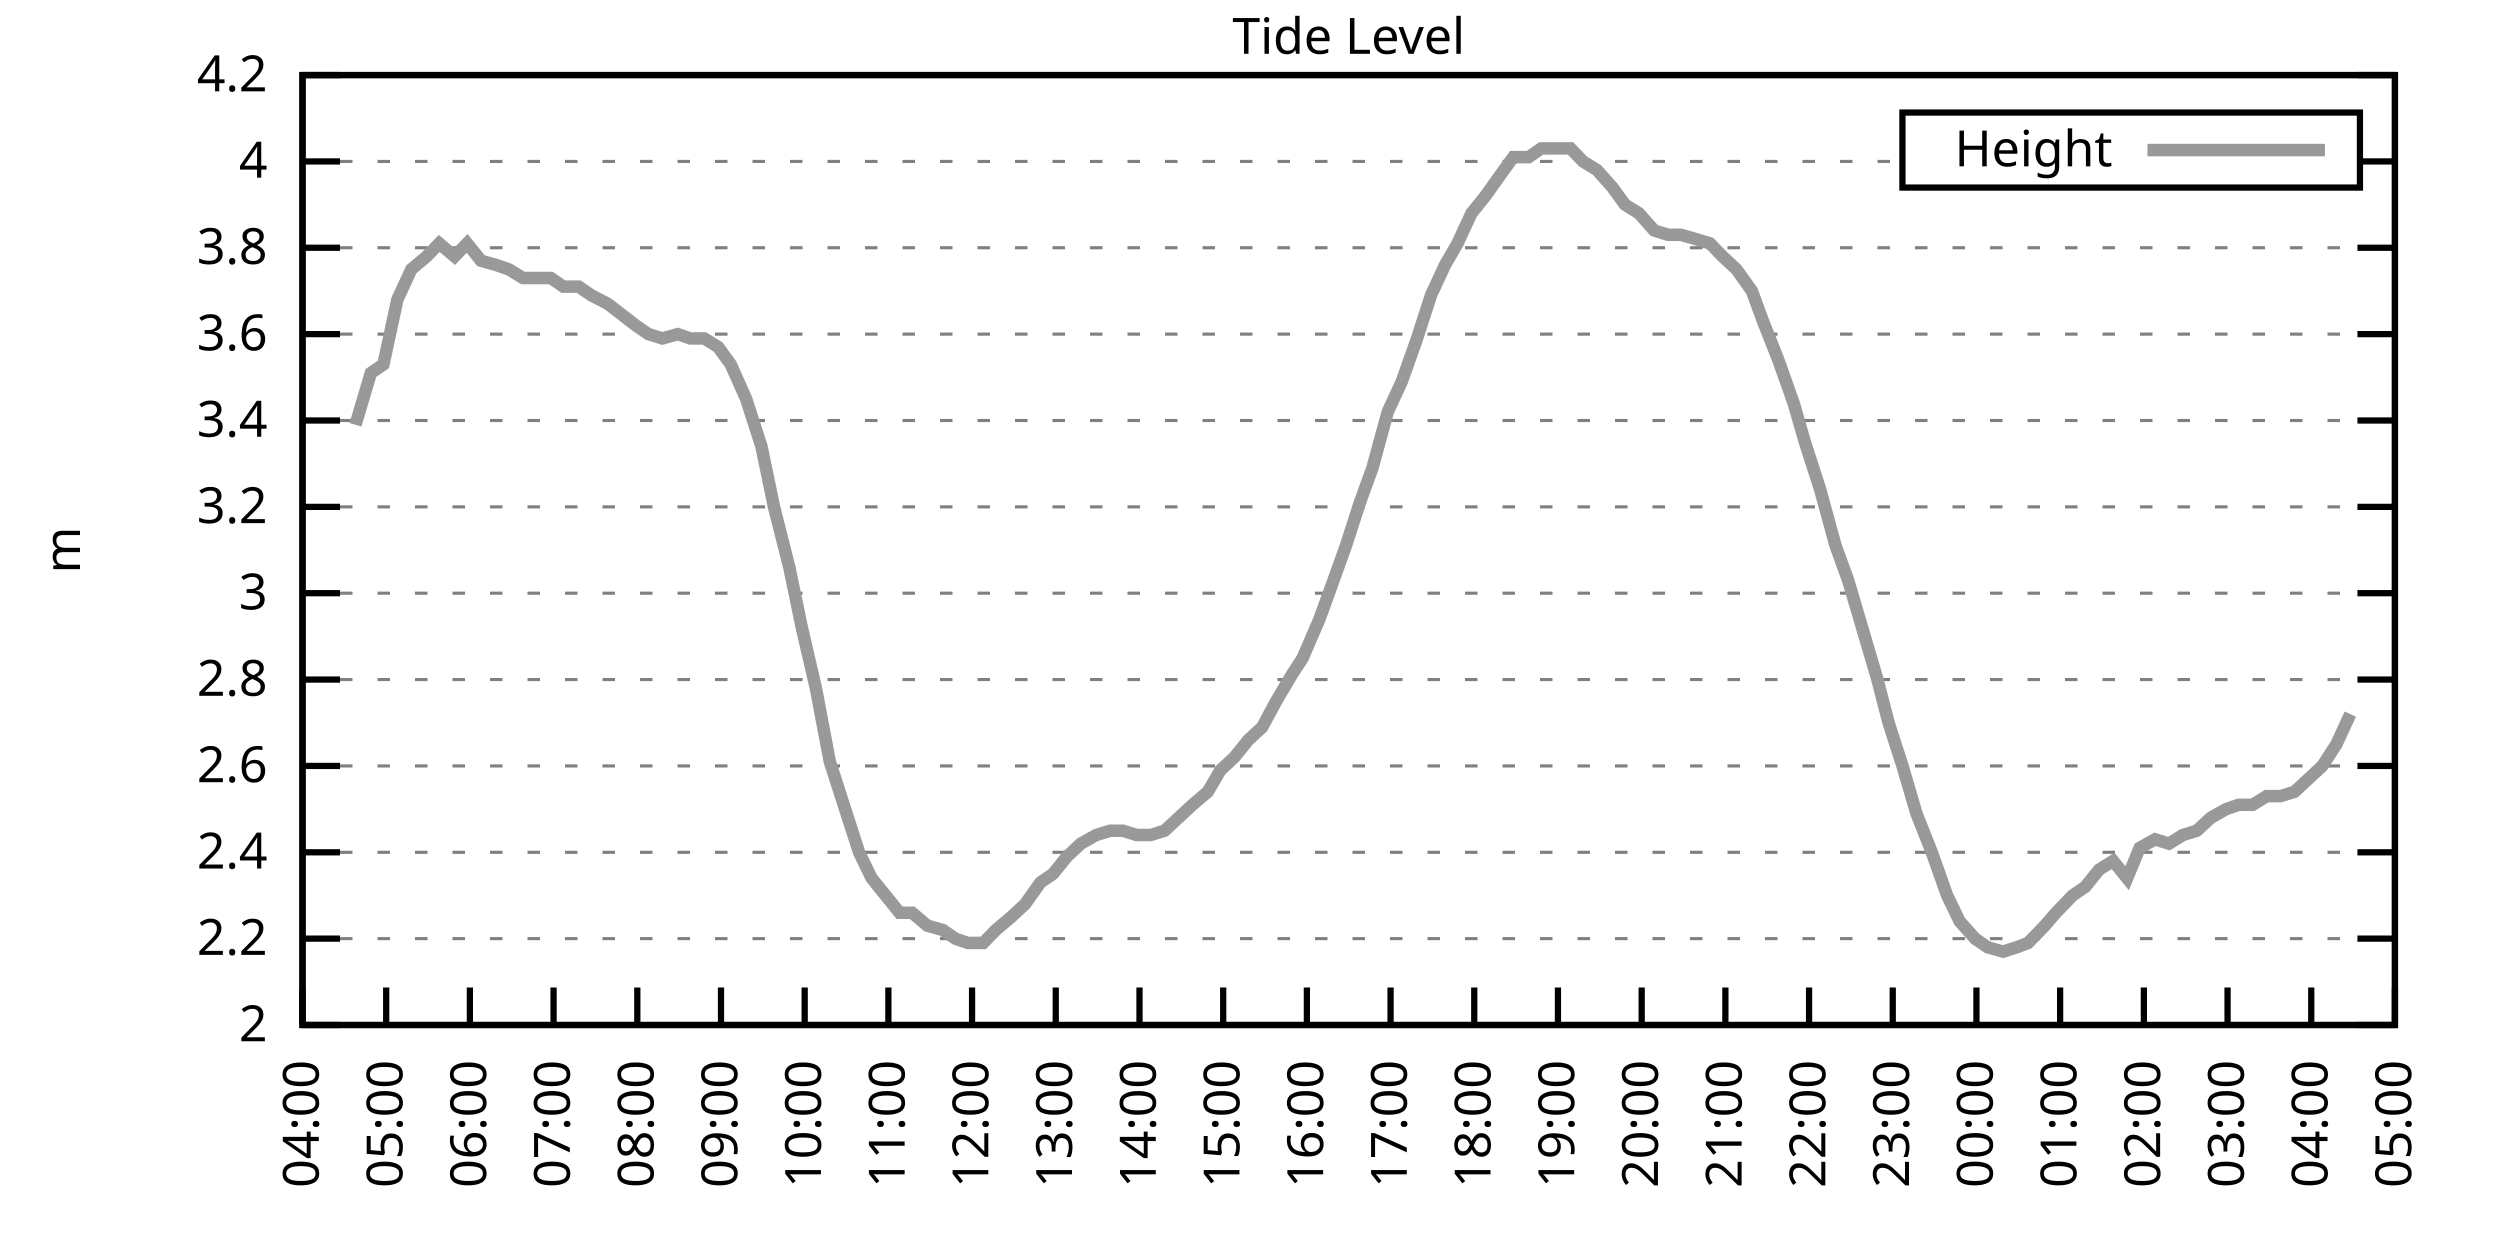
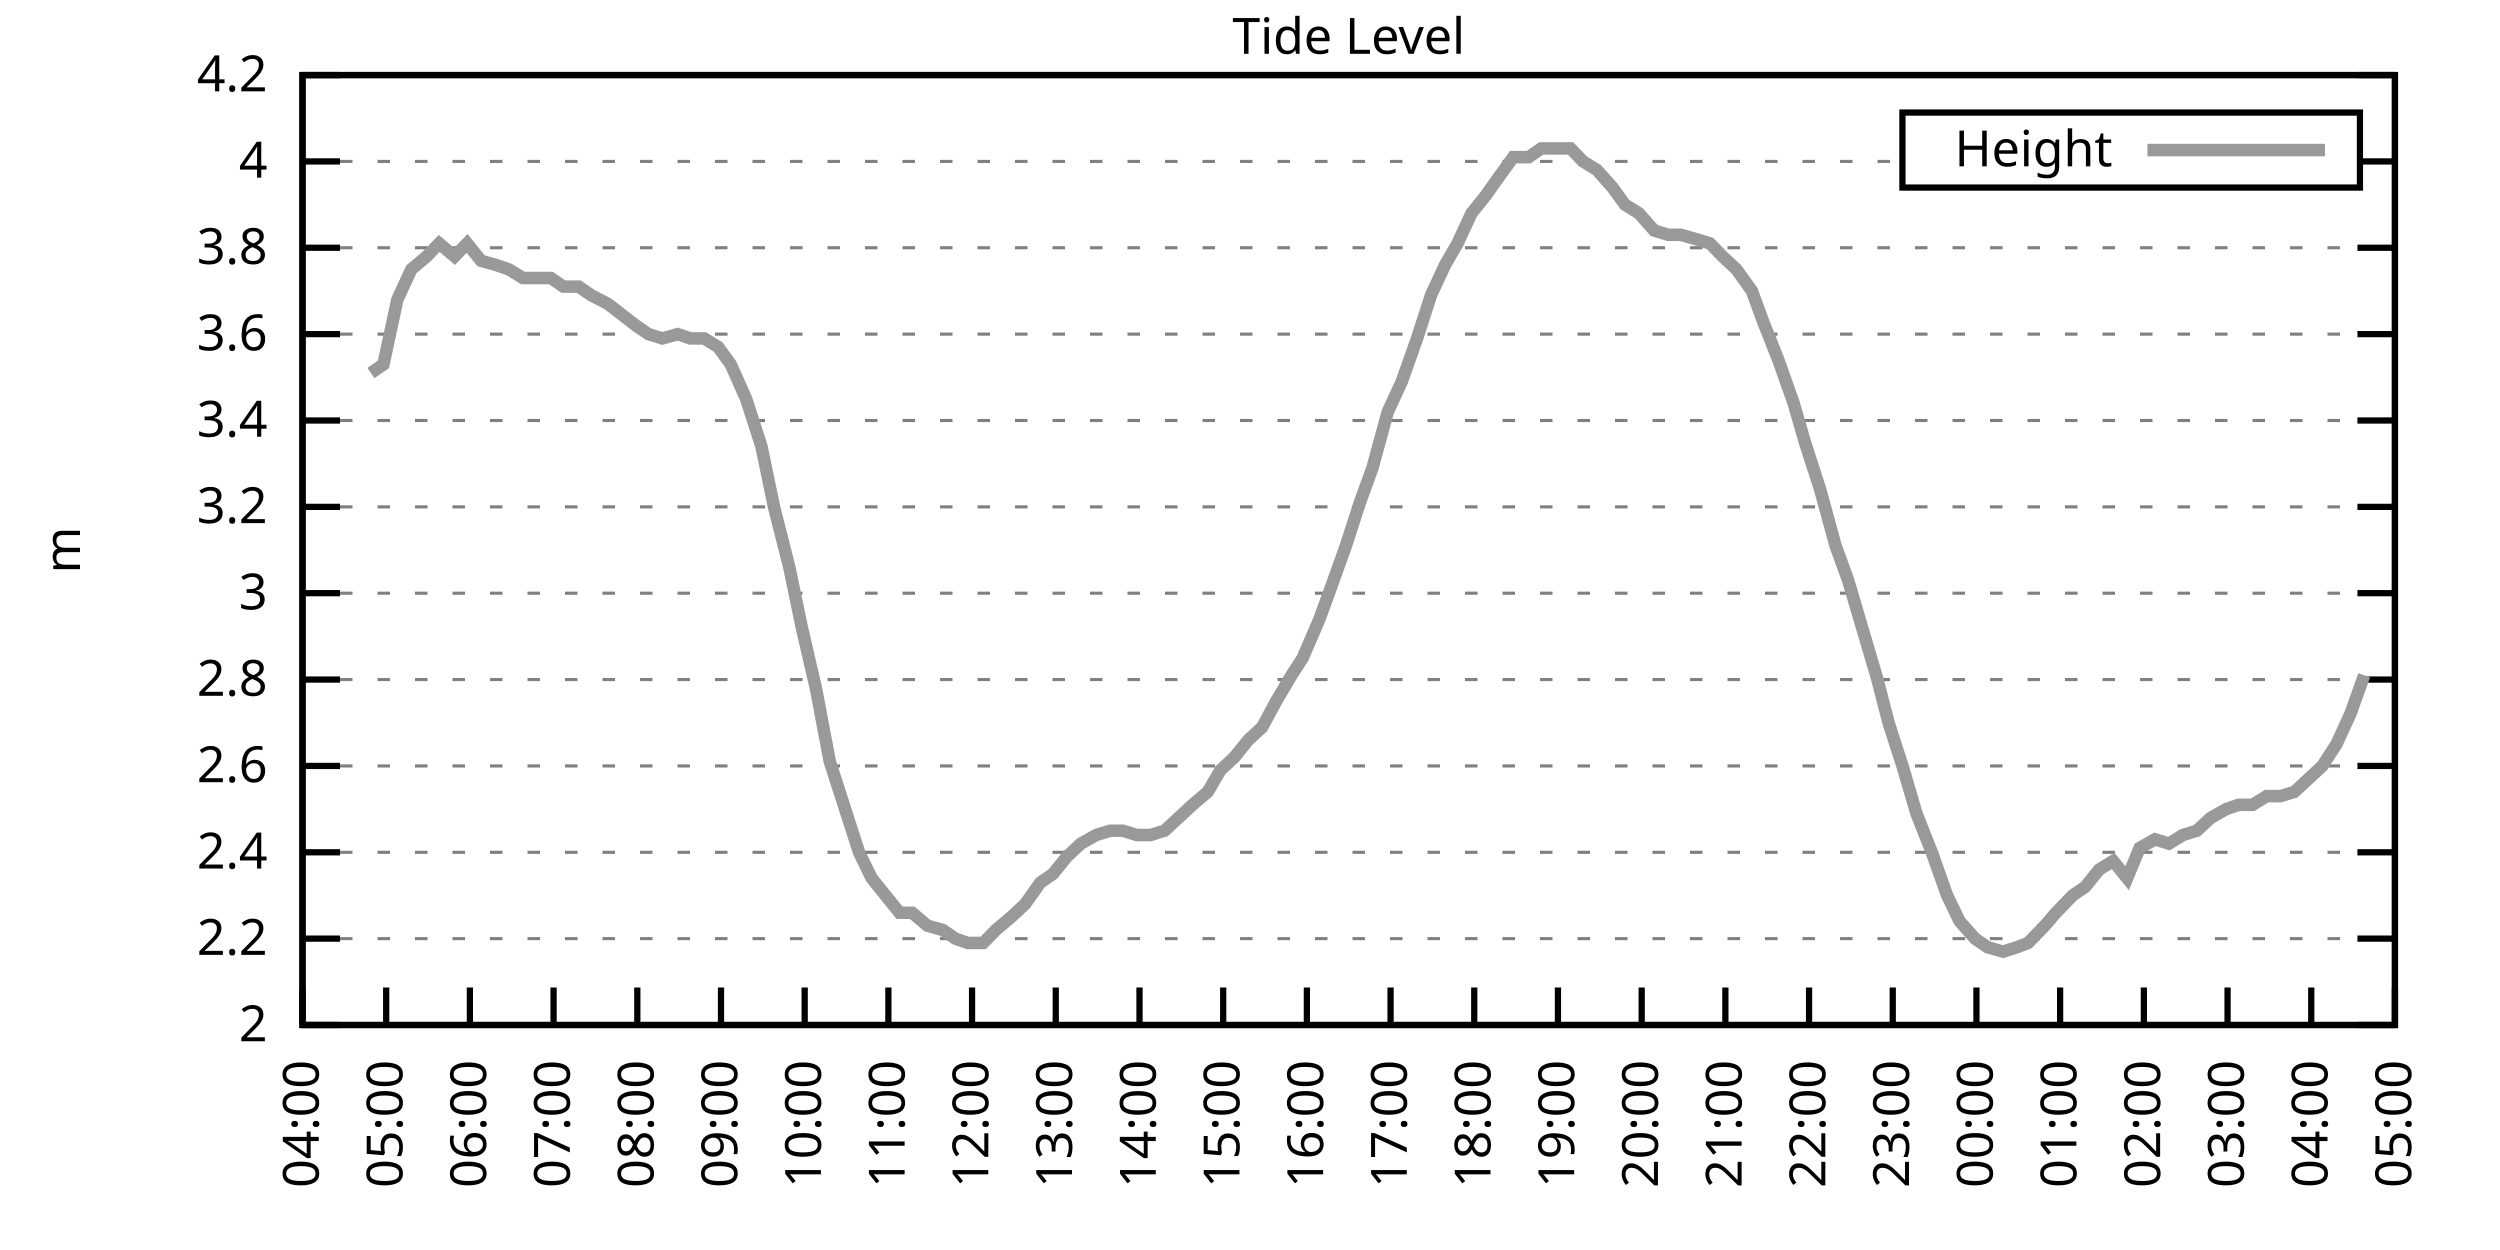
<svg xmlns="http://www.w3.org/2000/svg" xmlns:xlink="http://www.w3.org/1999/xlink" width="400" height="200" viewBox="0 0 400 200">
  <g id="gnuplot_canvas">
    <rect x="0" y="0" width="400" height="200" fill="none" />
    <defs>
      <circle id="gpDot" r="0.5" stroke-width="0.5" stroke="currentColor" />
      <path id="gpPt0" stroke-width="0.333" stroke="currentColor" d="M-1,0 h2 M0,-1 v2" />
      <path id="gpPt1" stroke-width="0.333" stroke="currentColor" d="M-1,-1 L1,1 M1,-1 L-1,1" />
      <path id="gpPt2" stroke-width="0.333" stroke="currentColor" d="M-1,0 L1,0 M0,-1 L0,1 M-1,-1 L1,1 M-1,1 L1,-1" />
      <rect id="gpPt3" stroke-width="0.333" stroke="currentColor" x="-1" y="-1" width="2" height="2" />
      <rect id="gpPt4" stroke-width="0.333" stroke="currentColor" fill="currentColor" x="-1" y="-1" width="2" height="2" />
      <circle id="gpPt5" stroke-width="0.333" stroke="currentColor" cx="0" cy="0" r="1" />
      <use xlink:href="#gpPt5" id="gpPt6" fill="currentColor" stroke="none" />
      <path id="gpPt7" stroke-width="0.333" stroke="currentColor" d="M0,-1.33 L-1.33,0.67 L1.33,0.67 z" />
      <use xlink:href="#gpPt7" id="gpPt8" fill="currentColor" stroke="none" />
      <use xlink:href="#gpPt7" id="gpPt9" stroke="currentColor" transform="rotate(180)" />
      <use xlink:href="#gpPt9" id="gpPt10" fill="currentColor" stroke="none" />
      <use xlink:href="#gpPt3" id="gpPt11" stroke="currentColor" transform="rotate(45)" />
      <use xlink:href="#gpPt11" id="gpPt12" fill="currentColor" stroke="none" />
      <path id="gpPt13" stroke-width="0.333" stroke="currentColor" d="M0,1.330 L1.265,0.411 L0.782,-1.067 L-0.782,-1.076 L-1.265,0.411 z" />
      <use xlink:href="#gpPt13" id="gpPt14" fill="currentColor" stroke="none" />
      <filter id="textbox" filterUnits="objectBoundingBox" x="0" y="0" height="1" width="1">
        <feFlood flood-color="white" flood-opacity="1" result="bgnd" />
        <feComposite in="SourceGraphic" in2="bgnd" operator="atop" />
      </filter>
      <filter id="greybox" filterUnits="objectBoundingBox" x="0" y="0" height="1" width="1">
        <feFlood flood-color="lightgrey" flood-opacity="1" result="grey" />
        <feComposite in="SourceGraphic" in2="grey" operator="atop" />
      </filter>
    </defs>
    <g fill="none" color="white" stroke="currentColor" stroke-width="1.00" stroke-linecap="butt" stroke-linejoin="miter">
</g>
    <g fill="none" color="black" stroke="currentColor" stroke-width="1.00" stroke-linecap="butt" stroke-linejoin="miter">
      <g stroke="none" shape-rendering="crispEdges">
        <polygon fill="rgb(255, 255, 255)" points="48.40,164.00 383.18,164.00 383.18,12.02 48.40,12.02 " />
      </g>
    </g>
    <g fill="none" color="black" stroke="currentColor" stroke-width="1.00" stroke-linecap="butt" stroke-linejoin="miter">
</g>
    <g fill="none" color="black" stroke="black" stroke-width="0.50" stroke-linecap="butt" stroke-linejoin="miter">
</g>
    <g fill="none" color="gray" stroke="currentColor" stroke-width="0.50" stroke-linecap="butt" stroke-linejoin="miter">
      <path stroke="gray" stroke-dasharray="2,4" class="gridline" d="M48.40,164.00 L383.19,164.00  " />
    </g>
    <g fill="none" color="gray" stroke="gray" stroke-width="1.00" stroke-linecap="butt" stroke-linejoin="miter">
</g>
    <g fill="none" color="black" stroke="currentColor" stroke-width="1.00" stroke-linecap="butt" stroke-linejoin="miter">
      <path stroke="black" d="M48.40,164.00 L54.40,164.00 M383.19,164.00 L377.19,164.00  " />
      <g transform="translate(42.80,166.60)" stroke="none" fill="black" font-family="Sans" font-size="8.00" text-anchor="end">
        <text>
          <tspan font-family="Sans"> 2</tspan>
        </text>
      </g>
    </g>
    <g fill="none" color="black" stroke="currentColor" stroke-width="1.00" stroke-linecap="butt" stroke-linejoin="miter">
</g>
    <g fill="none" color="black" stroke="black" stroke-width="0.50" stroke-linecap="butt" stroke-linejoin="miter">
</g>
    <g fill="none" color="gray" stroke="currentColor" stroke-width="0.50" stroke-linecap="butt" stroke-linejoin="miter">
      <path stroke="gray" stroke-dasharray="2,4" class="gridline" d="M48.40,150.18 L383.19,150.18  " />
    </g>
    <g fill="none" color="gray" stroke="gray" stroke-width="1.00" stroke-linecap="butt" stroke-linejoin="miter">
</g>
    <g fill="none" color="black" stroke="currentColor" stroke-width="1.00" stroke-linecap="butt" stroke-linejoin="miter">
      <path stroke="black" d="M48.40,150.18 L54.40,150.18 M383.19,150.18 L377.19,150.18  " />
      <g transform="translate(42.80,152.78)" stroke="none" fill="black" font-family="Sans" font-size="8.00" text-anchor="end">
        <text>
          <tspan font-family="Sans"> 2.2</tspan>
        </text>
      </g>
    </g>
    <g fill="none" color="black" stroke="currentColor" stroke-width="1.00" stroke-linecap="butt" stroke-linejoin="miter">
</g>
    <g fill="none" color="black" stroke="black" stroke-width="0.50" stroke-linecap="butt" stroke-linejoin="miter">
</g>
    <g fill="none" color="gray" stroke="currentColor" stroke-width="0.50" stroke-linecap="butt" stroke-linejoin="miter">
      <path stroke="gray" stroke-dasharray="2,4" class="gridline" d="M48.40,136.37 L383.19,136.37  " />
    </g>
    <g fill="none" color="gray" stroke="gray" stroke-width="1.00" stroke-linecap="butt" stroke-linejoin="miter">
</g>
    <g fill="none" color="black" stroke="currentColor" stroke-width="1.00" stroke-linecap="butt" stroke-linejoin="miter">
      <path stroke="black" d="M48.40,136.37 L54.40,136.37 M383.19,136.37 L377.19,136.37  " />
      <g transform="translate(42.80,138.97)" stroke="none" fill="black" font-family="Sans" font-size="8.00" text-anchor="end">
        <text>
          <tspan font-family="Sans"> 2.4</tspan>
        </text>
      </g>
    </g>
    <g fill="none" color="black" stroke="currentColor" stroke-width="1.00" stroke-linecap="butt" stroke-linejoin="miter">
</g>
    <g fill="none" color="black" stroke="black" stroke-width="0.50" stroke-linecap="butt" stroke-linejoin="miter">
</g>
    <g fill="none" color="gray" stroke="currentColor" stroke-width="0.50" stroke-linecap="butt" stroke-linejoin="miter">
      <path stroke="gray" stroke-dasharray="2,4" class="gridline" d="M48.40,122.55 L383.19,122.55  " />
    </g>
    <g fill="none" color="gray" stroke="gray" stroke-width="1.00" stroke-linecap="butt" stroke-linejoin="miter">
</g>
    <g fill="none" color="black" stroke="currentColor" stroke-width="1.00" stroke-linecap="butt" stroke-linejoin="miter">
      <path stroke="black" d="M48.40,122.55 L54.40,122.55 M383.19,122.55 L377.19,122.55  " />
      <g transform="translate(42.80,125.15)" stroke="none" fill="black" font-family="Sans" font-size="8.00" text-anchor="end">
        <text>
          <tspan font-family="Sans"> 2.6</tspan>
        </text>
      </g>
    </g>
    <g fill="none" color="black" stroke="currentColor" stroke-width="1.00" stroke-linecap="butt" stroke-linejoin="miter">
</g>
    <g fill="none" color="black" stroke="black" stroke-width="0.50" stroke-linecap="butt" stroke-linejoin="miter">
</g>
    <g fill="none" color="gray" stroke="currentColor" stroke-width="0.50" stroke-linecap="butt" stroke-linejoin="miter">
      <path stroke="gray" stroke-dasharray="2,4" class="gridline" d="M48.40,108.73 L383.19,108.73  " />
    </g>
    <g fill="none" color="gray" stroke="gray" stroke-width="1.00" stroke-linecap="butt" stroke-linejoin="miter">
</g>
    <g fill="none" color="black" stroke="currentColor" stroke-width="1.00" stroke-linecap="butt" stroke-linejoin="miter">
      <path stroke="black" d="M48.40,108.73 L54.40,108.73 M383.19,108.73 L377.19,108.73  " />
      <g transform="translate(42.80,111.33)" stroke="none" fill="black" font-family="Sans" font-size="8.00" text-anchor="end">
        <text>
          <tspan font-family="Sans"> 2.8</tspan>
        </text>
      </g>
    </g>
    <g fill="none" color="black" stroke="currentColor" stroke-width="1.00" stroke-linecap="butt" stroke-linejoin="miter">
</g>
    <g fill="none" color="black" stroke="black" stroke-width="0.50" stroke-linecap="butt" stroke-linejoin="miter">
</g>
    <g fill="none" color="gray" stroke="currentColor" stroke-width="0.50" stroke-linecap="butt" stroke-linejoin="miter">
      <path stroke="gray" stroke-dasharray="2,4" class="gridline" d="M48.40,94.91 L383.19,94.91  " />
    </g>
    <g fill="none" color="gray" stroke="gray" stroke-width="1.00" stroke-linecap="butt" stroke-linejoin="miter">
</g>
    <g fill="none" color="black" stroke="currentColor" stroke-width="1.00" stroke-linecap="butt" stroke-linejoin="miter">
      <path stroke="black" d="M48.40,94.91 L54.40,94.91 M383.19,94.91 L377.19,94.91  " />
      <g transform="translate(42.80,97.51)" stroke="none" fill="black" font-family="Sans" font-size="8.00" text-anchor="end">
        <text>
          <tspan font-family="Sans"> 3</tspan>
        </text>
      </g>
    </g>
    <g fill="none" color="black" stroke="currentColor" stroke-width="1.00" stroke-linecap="butt" stroke-linejoin="miter">
</g>
    <g fill="none" color="black" stroke="black" stroke-width="0.50" stroke-linecap="butt" stroke-linejoin="miter">
</g>
    <g fill="none" color="gray" stroke="currentColor" stroke-width="0.50" stroke-linecap="butt" stroke-linejoin="miter">
      <path stroke="gray" stroke-dasharray="2,4" class="gridline" d="M48.40,81.10 L383.19,81.10  " />
    </g>
    <g fill="none" color="gray" stroke="gray" stroke-width="1.00" stroke-linecap="butt" stroke-linejoin="miter">
</g>
    <g fill="none" color="black" stroke="currentColor" stroke-width="1.00" stroke-linecap="butt" stroke-linejoin="miter">
      <path stroke="black" d="M48.40,81.10 L54.40,81.10 M383.19,81.10 L377.19,81.10  " />
      <g transform="translate(42.80,83.70)" stroke="none" fill="black" font-family="Sans" font-size="8.00" text-anchor="end">
        <text>
          <tspan font-family="Sans"> 3.2</tspan>
        </text>
      </g>
    </g>
    <g fill="none" color="black" stroke="currentColor" stroke-width="1.00" stroke-linecap="butt" stroke-linejoin="miter">
</g>
    <g fill="none" color="black" stroke="black" stroke-width="0.50" stroke-linecap="butt" stroke-linejoin="miter">
</g>
    <g fill="none" color="gray" stroke="currentColor" stroke-width="0.50" stroke-linecap="butt" stroke-linejoin="miter">
      <path stroke="gray" stroke-dasharray="2,4" class="gridline" d="M48.40,67.28 L383.19,67.28  " />
    </g>
    <g fill="none" color="gray" stroke="gray" stroke-width="1.00" stroke-linecap="butt" stroke-linejoin="miter">
</g>
    <g fill="none" color="black" stroke="currentColor" stroke-width="1.00" stroke-linecap="butt" stroke-linejoin="miter">
      <path stroke="black" d="M48.40,67.28 L54.40,67.28 M383.19,67.28 L377.19,67.28  " />
      <g transform="translate(42.80,69.88)" stroke="none" fill="black" font-family="Sans" font-size="8.00" text-anchor="end">
        <text>
          <tspan font-family="Sans"> 3.4</tspan>
        </text>
      </g>
    </g>
    <g fill="none" color="black" stroke="currentColor" stroke-width="1.00" stroke-linecap="butt" stroke-linejoin="miter">
</g>
    <g fill="none" color="black" stroke="black" stroke-width="0.50" stroke-linecap="butt" stroke-linejoin="miter">
</g>
    <g fill="none" color="gray" stroke="currentColor" stroke-width="0.50" stroke-linecap="butt" stroke-linejoin="miter">
      <path stroke="gray" stroke-dasharray="2,4" class="gridline" d="M48.40,53.46 L383.19,53.46  " />
    </g>
    <g fill="none" color="gray" stroke="gray" stroke-width="1.00" stroke-linecap="butt" stroke-linejoin="miter">
</g>
    <g fill="none" color="black" stroke="currentColor" stroke-width="1.00" stroke-linecap="butt" stroke-linejoin="miter">
      <path stroke="black" d="M48.40,53.46 L54.40,53.46 M383.19,53.46 L377.19,53.46  " />
      <g transform="translate(42.80,56.06)" stroke="none" fill="black" font-family="Sans" font-size="8.00" text-anchor="end">
        <text>
          <tspan font-family="Sans"> 3.6</tspan>
        </text>
      </g>
    </g>
    <g fill="none" color="black" stroke="currentColor" stroke-width="1.00" stroke-linecap="butt" stroke-linejoin="miter">
</g>
    <g fill="none" color="black" stroke="black" stroke-width="0.50" stroke-linecap="butt" stroke-linejoin="miter">
</g>
    <g fill="none" color="gray" stroke="currentColor" stroke-width="0.50" stroke-linecap="butt" stroke-linejoin="miter">
      <path stroke="gray" stroke-dasharray="2,4" class="gridline" d="M48.40,39.64 L383.19,39.64  " />
    </g>
    <g fill="none" color="gray" stroke="gray" stroke-width="1.00" stroke-linecap="butt" stroke-linejoin="miter">
</g>
    <g fill="none" color="black" stroke="currentColor" stroke-width="1.00" stroke-linecap="butt" stroke-linejoin="miter">
      <path stroke="black" d="M48.40,39.64 L54.40,39.64 M383.19,39.64 L377.19,39.64  " />
      <g transform="translate(42.80,42.24)" stroke="none" fill="black" font-family="Sans" font-size="8.00" text-anchor="end">
        <text>
          <tspan font-family="Sans"> 3.8</tspan>
        </text>
      </g>
    </g>
    <g fill="none" color="black" stroke="currentColor" stroke-width="1.00" stroke-linecap="butt" stroke-linejoin="miter">
</g>
    <g fill="none" color="black" stroke="black" stroke-width="0.50" stroke-linecap="butt" stroke-linejoin="miter">
</g>
    <g fill="none" color="gray" stroke="currentColor" stroke-width="0.50" stroke-linecap="butt" stroke-linejoin="miter">
      <path stroke="gray" stroke-dasharray="2,4" class="gridline" d="M48.40,25.83 L304.39,25.83 M377.59,25.83 L383.19,25.83  " />
    </g>
    <g fill="none" color="gray" stroke="gray" stroke-width="1.00" stroke-linecap="butt" stroke-linejoin="miter">
</g>
    <g fill="none" color="black" stroke="currentColor" stroke-width="1.00" stroke-linecap="butt" stroke-linejoin="miter">
      <path stroke="black" d="M48.40,25.83 L54.40,25.83 M383.19,25.83 L377.19,25.83  " />
      <g transform="translate(42.80,28.43)" stroke="none" fill="black" font-family="Sans" font-size="8.00" text-anchor="end">
        <text>
          <tspan font-family="Sans"> 4</tspan>
        </text>
      </g>
    </g>
    <g fill="none" color="black" stroke="currentColor" stroke-width="1.00" stroke-linecap="butt" stroke-linejoin="miter">
</g>
    <g fill="none" color="black" stroke="black" stroke-width="0.50" stroke-linecap="butt" stroke-linejoin="miter">
</g>
    <g fill="none" color="gray" stroke="currentColor" stroke-width="0.50" stroke-linecap="butt" stroke-linejoin="miter">
      <path stroke="gray" stroke-dasharray="2,4" class="gridline" d="M48.40,12.01 L383.19,12.01  " />
    </g>
    <g fill="none" color="gray" stroke="gray" stroke-width="1.00" stroke-linecap="butt" stroke-linejoin="miter">
</g>
    <g fill="none" color="black" stroke="currentColor" stroke-width="1.00" stroke-linecap="butt" stroke-linejoin="miter">
      <path stroke="black" d="M48.40,12.01 L54.40,12.01 M383.19,12.01 L377.19,12.01  " />
      <g transform="translate(42.80,14.61)" stroke="none" fill="black" font-family="Sans" font-size="8.00" text-anchor="end">
        <text>
          <tspan font-family="Sans"> 4.2</tspan>
        </text>
      </g>
    </g>
    <g fill="none" color="black" stroke="currentColor" stroke-width="1.00" stroke-linecap="butt" stroke-linejoin="miter">
      <path stroke="black" d="M48.40,164.00 L48.40,158.00  " />
      <g transform="translate(51.00,169.60) rotate(270.00)" stroke="none" fill="black" font-family="Sans" font-size="8.00" text-anchor="end">
        <text>
          <tspan font-family="Sans">04:00</tspan>
        </text>
      </g>
    </g>
    <g fill="none" color="black" stroke="currentColor" stroke-width="1.00" stroke-linecap="butt" stroke-linejoin="miter">
      <path stroke="black" d="M61.79,164.00 L61.79,158.00  " />
      <g transform="translate(64.39,169.60) rotate(270.00)" stroke="none" fill="black" font-family="Sans" font-size="8.00" text-anchor="end">
        <text>
          <tspan font-family="Sans">05:00</tspan>
        </text>
      </g>
    </g>
    <g fill="none" color="black" stroke="currentColor" stroke-width="1.00" stroke-linecap="butt" stroke-linejoin="miter">
      <path stroke="black" d="M75.18,164.00 L75.18,158.00  " />
      <g transform="translate(77.78,169.60) rotate(270.00)" stroke="none" fill="black" font-family="Sans" font-size="8.00" text-anchor="end">
        <text>
          <tspan font-family="Sans">06:00</tspan>
        </text>
      </g>
    </g>
    <g fill="none" color="black" stroke="currentColor" stroke-width="1.00" stroke-linecap="butt" stroke-linejoin="miter">
      <path stroke="black" d="M88.57,164.00 L88.57,158.00  " />
      <g transform="translate(91.17,169.60) rotate(270.00)" stroke="none" fill="black" font-family="Sans" font-size="8.00" text-anchor="end">
        <text>
          <tspan font-family="Sans">07:00</tspan>
        </text>
      </g>
    </g>
    <g fill="none" color="black" stroke="currentColor" stroke-width="1.00" stroke-linecap="butt" stroke-linejoin="miter">
      <path stroke="black" d="M101.97,164.00 L101.97,158.00  " />
      <g transform="translate(104.57,169.60) rotate(270.00)" stroke="none" fill="black" font-family="Sans" font-size="8.00" text-anchor="end">
        <text>
          <tspan font-family="Sans">08:00</tspan>
        </text>
      </g>
    </g>
    <g fill="none" color="black" stroke="currentColor" stroke-width="1.00" stroke-linecap="butt" stroke-linejoin="miter">
      <path stroke="black" d="M115.36,164.00 L115.36,158.00  " />
      <g transform="translate(117.96,169.60) rotate(270.00)" stroke="none" fill="black" font-family="Sans" font-size="8.00" text-anchor="end">
        <text>
          <tspan font-family="Sans">09:00</tspan>
        </text>
      </g>
    </g>
    <g fill="none" color="black" stroke="currentColor" stroke-width="1.00" stroke-linecap="butt" stroke-linejoin="miter">
      <path stroke="black" d="M128.75,164.00 L128.75,158.00  " />
      <g transform="translate(131.35,169.60) rotate(270.00)" stroke="none" fill="black" font-family="Sans" font-size="8.00" text-anchor="end">
        <text>
          <tspan font-family="Sans">10:00</tspan>
        </text>
      </g>
    </g>
    <g fill="none" color="black" stroke="currentColor" stroke-width="1.00" stroke-linecap="butt" stroke-linejoin="miter">
      <path stroke="black" d="M142.14,164.00 L142.14,158.00  " />
      <g transform="translate(144.74,169.60) rotate(270.00)" stroke="none" fill="black" font-family="Sans" font-size="8.00" text-anchor="end">
        <text>
          <tspan font-family="Sans">11:00</tspan>
        </text>
      </g>
    </g>
    <g fill="none" color="black" stroke="currentColor" stroke-width="1.00" stroke-linecap="butt" stroke-linejoin="miter">
      <path stroke="black" d="M155.53,164.00 L155.53,158.00  " />
      <g transform="translate(158.13,169.60) rotate(270.00)" stroke="none" fill="black" font-family="Sans" font-size="8.00" text-anchor="end">
        <text>
          <tspan font-family="Sans">12:00</tspan>
        </text>
      </g>
    </g>
    <g fill="none" color="black" stroke="currentColor" stroke-width="1.00" stroke-linecap="butt" stroke-linejoin="miter">
      <path stroke="black" d="M168.92,164.00 L168.92,158.00  " />
      <g transform="translate(171.52,169.60) rotate(270.00)" stroke="none" fill="black" font-family="Sans" font-size="8.00" text-anchor="end">
        <text>
          <tspan font-family="Sans">13:00</tspan>
        </text>
      </g>
    </g>
    <g fill="none" color="black" stroke="currentColor" stroke-width="1.00" stroke-linecap="butt" stroke-linejoin="miter">
      <path stroke="black" d="M182.32,164.00 L182.32,158.00  " />
      <g transform="translate(184.92,169.60) rotate(270.00)" stroke="none" fill="black" font-family="Sans" font-size="8.00" text-anchor="end">
        <text>
          <tspan font-family="Sans">14:00</tspan>
        </text>
      </g>
    </g>
    <g fill="none" color="black" stroke="currentColor" stroke-width="1.00" stroke-linecap="butt" stroke-linejoin="miter">
      <path stroke="black" d="M195.71,164.00 L195.71,158.00  " />
      <g transform="translate(198.31,169.60) rotate(270.00)" stroke="none" fill="black" font-family="Sans" font-size="8.00" text-anchor="end">
        <text>
          <tspan font-family="Sans">15:00</tspan>
        </text>
      </g>
    </g>
    <g fill="none" color="black" stroke="currentColor" stroke-width="1.00" stroke-linecap="butt" stroke-linejoin="miter">
      <path stroke="black" d="M209.10,164.00 L209.10,158.00  " />
      <g transform="translate(211.70,169.60) rotate(270.00)" stroke="none" fill="black" font-family="Sans" font-size="8.00" text-anchor="end">
        <text>
          <tspan font-family="Sans">16:00</tspan>
        </text>
      </g>
    </g>
    <g fill="none" color="black" stroke="currentColor" stroke-width="1.00" stroke-linecap="butt" stroke-linejoin="miter">
      <path stroke="black" d="M222.49,164.00 L222.49,158.00  " />
      <g transform="translate(225.09,169.60) rotate(270.00)" stroke="none" fill="black" font-family="Sans" font-size="8.00" text-anchor="end">
        <text>
          <tspan font-family="Sans">17:00</tspan>
        </text>
      </g>
    </g>
    <g fill="none" color="black" stroke="currentColor" stroke-width="1.00" stroke-linecap="butt" stroke-linejoin="miter">
      <path stroke="black" d="M235.88,164.00 L235.88,158.00  " />
      <g transform="translate(238.48,169.60) rotate(270.00)" stroke="none" fill="black" font-family="Sans" font-size="8.00" text-anchor="end">
        <text>
          <tspan font-family="Sans">18:00</tspan>
        </text>
      </g>
    </g>
    <g fill="none" color="black" stroke="currentColor" stroke-width="1.00" stroke-linecap="butt" stroke-linejoin="miter">
      <path stroke="black" d="M249.27,164.00 L249.27,158.00  " />
      <g transform="translate(251.87,169.60) rotate(270.00)" stroke="none" fill="black" font-family="Sans" font-size="8.00" text-anchor="end">
        <text>
          <tspan font-family="Sans">19:00</tspan>
        </text>
      </g>
    </g>
    <g fill="none" color="black" stroke="currentColor" stroke-width="1.00" stroke-linecap="butt" stroke-linejoin="miter">
      <path stroke="black" d="M262.67,164.00 L262.67,158.00  " />
      <g transform="translate(265.27,169.60) rotate(270.00)" stroke="none" fill="black" font-family="Sans" font-size="8.00" text-anchor="end">
        <text>
          <tspan font-family="Sans">20:00</tspan>
        </text>
      </g>
    </g>
    <g fill="none" color="black" stroke="currentColor" stroke-width="1.00" stroke-linecap="butt" stroke-linejoin="miter">
      <path stroke="black" d="M276.06,164.00 L276.06,158.00  " />
      <g transform="translate(278.66,169.60) rotate(270.00)" stroke="none" fill="black" font-family="Sans" font-size="8.00" text-anchor="end">
        <text>
          <tspan font-family="Sans">21:00</tspan>
        </text>
      </g>
    </g>
    <g fill="none" color="black" stroke="currentColor" stroke-width="1.00" stroke-linecap="butt" stroke-linejoin="miter">
      <path stroke="black" d="M289.45,164.00 L289.45,158.00  " />
      <g transform="translate(292.05,169.60) rotate(270.00)" stroke="none" fill="black" font-family="Sans" font-size="8.00" text-anchor="end">
        <text>
          <tspan font-family="Sans">22:00</tspan>
        </text>
      </g>
    </g>
    <g fill="none" color="black" stroke="currentColor" stroke-width="1.00" stroke-linecap="butt" stroke-linejoin="miter">
      <path stroke="black" d="M302.84,164.00 L302.84,158.00  " />
      <g transform="translate(305.44,169.60) rotate(270.00)" stroke="none" fill="black" font-family="Sans" font-size="8.00" text-anchor="end">
        <text>
          <tspan font-family="Sans">23:00</tspan>
        </text>
      </g>
    </g>
    <g fill="none" color="black" stroke="currentColor" stroke-width="1.00" stroke-linecap="butt" stroke-linejoin="miter">
      <path stroke="black" d="M316.23,164.00 L316.23,158.00  " />
      <g transform="translate(318.83,169.60) rotate(270.00)" stroke="none" fill="black" font-family="Sans" font-size="8.00" text-anchor="end">
        <text>
          <tspan font-family="Sans">00:00</tspan>
        </text>
      </g>
    </g>
    <g fill="none" color="black" stroke="currentColor" stroke-width="1.00" stroke-linecap="butt" stroke-linejoin="miter">
      <path stroke="black" d="M329.62,164.00 L329.62,158.00  " />
      <g transform="translate(332.22,169.60) rotate(270.00)" stroke="none" fill="black" font-family="Sans" font-size="8.00" text-anchor="end">
        <text>
          <tspan font-family="Sans">01:00</tspan>
        </text>
      </g>
    </g>
    <g fill="none" color="black" stroke="currentColor" stroke-width="1.00" stroke-linecap="butt" stroke-linejoin="miter">
      <path stroke="black" d="M343.02,164.00 L343.02,158.00  " />
      <g transform="translate(345.62,169.60) rotate(270.00)" stroke="none" fill="black" font-family="Sans" font-size="8.00" text-anchor="end">
        <text>
          <tspan font-family="Sans">02:00</tspan>
        </text>
      </g>
    </g>
    <g fill="none" color="black" stroke="currentColor" stroke-width="1.00" stroke-linecap="butt" stroke-linejoin="miter">
      <path stroke="black" d="M356.41,164.00 L356.41,158.00  " />
      <g transform="translate(359.01,169.60) rotate(270.00)" stroke="none" fill="black" font-family="Sans" font-size="8.00" text-anchor="end">
        <text>
          <tspan font-family="Sans">03:00</tspan>
        </text>
      </g>
    </g>
    <g fill="none" color="black" stroke="currentColor" stroke-width="1.00" stroke-linecap="butt" stroke-linejoin="miter">
      <path stroke="black" d="M369.80,164.00 L369.80,158.00  " />
      <g transform="translate(372.40,169.60) rotate(270.00)" stroke="none" fill="black" font-family="Sans" font-size="8.00" text-anchor="end">
        <text>
          <tspan font-family="Sans">04:00</tspan>
        </text>
      </g>
    </g>
    <g fill="none" color="black" stroke="currentColor" stroke-width="1.00" stroke-linecap="butt" stroke-linejoin="miter">
      <path stroke="black" d="M383.19,164.00 L383.19,158.00  " />
      <g transform="translate(385.79,169.60) rotate(270.00)" stroke="none" fill="black" font-family="Sans" font-size="8.00" text-anchor="end">
        <text>
          <tspan font-family="Sans">05:00</tspan>
        </text>
      </g>
    </g>
    <g fill="none" color="black" stroke="currentColor" stroke-width="1.00" stroke-linecap="butt" stroke-linejoin="miter">
</g>
    <g fill="none" color="black" stroke="currentColor" stroke-width="1.00" stroke-linecap="butt" stroke-linejoin="miter">
      <path stroke="black" d="M48.40,12.01 L48.40,164.00 L383.19,164.00 L383.19,12.01 L48.40,12.01 Z  " />
    </g>
    <g fill="none" color="black" stroke="currentColor" stroke-width="1.00" stroke-linecap="butt" stroke-linejoin="miter">
</g>
    <g fill="none" color="black" stroke="currentColor" stroke-width="1.00" stroke-linecap="butt" stroke-linejoin="miter">
      <path stroke="black" d="M304.39,30.01 L304.39,18.01 L377.59,18.01 L377.59,30.01 L304.39,30.01 Z  " />
    </g>
    <g id="Tide_level_plot_1">
      <g fill="none" color="white" stroke="black" stroke-width="2.00" stroke-linecap="butt" stroke-linejoin="miter">
</g>
      <g fill="none" color="black" stroke="currentColor" stroke-width="2.00" stroke-linecap="butt" stroke-linejoin="miter">
        <g transform="translate(337.99,26.61)" stroke="none" fill="black" font-family="Sans" font-size="8.00" text-anchor="end">
          <text>
            <tspan font-family="Sans">Height</tspan>
          </text>
        </g>
      </g>
      <g fill="none" color="black" stroke="currentColor" stroke-width="2.00" stroke-linecap="butt" stroke-linejoin="miter">
-         <path stroke="rgb(153, 153, 153)" d="M343.59,24.01 L371.99,24.01 M56.88,67.97 L59.34,59.68 L61.35,58.30 L63.58,47.93 L65.81,43.10 L68.26,41.03   L70.27,38.95 L72.73,41.03 L74.74,38.95 L76.97,41.72 L79.42,42.41 L81.43,43.10 L83.66,44.48 L86.12,44.48   L88.13,44.48 L90.14,45.86 L92.59,45.86 L94.60,47.24 L97.28,48.63 L99.06,50.01 L101.74,52.08 L103.75,53.46   L105.98,54.15 L108.44,53.46 L110.45,54.15 L112.68,54.15 L114.91,55.53 L116.92,58.30 L119.38,63.82 L121.83,71.42   L123.84,81.10 L126.29,90.77 L128.30,100.44 L130.54,110.11 L132.77,121.86 L135.22,129.46 L137.45,136.37 L139.46,140.51   L141.69,143.27 L143.93,146.04 L145.94,146.04 L148.39,148.11 L150.85,148.80 L152.85,150.18 L154.86,150.87 L157.32,150.87   L159.33,148.80 L161.78,146.73 L164.01,144.66 L166.47,141.20 L168.48,139.82 L170.71,137.06 L172.94,134.98 L175.40,133.60   L177.63,132.91 L179.64,132.91 L181.87,133.60 L184.10,133.60 L186.33,132.91 L188.57,130.84 L190.80,128.77 L193.25,126.69   L195.26,123.24 L197.49,121.17 L199.73,118.40 L201.96,116.33 L204.19,112.19 L206.64,108.04 L208.43,105.28 L211.11,99.06   L213.12,93.53 L215.35,87.31 L217.58,80.41 L219.59,74.88 L222.04,65.90 L224.28,61.06 L226.73,54.15 L228.96,47.24   L231.20,42.41 L233.20,38.95 L235.44,34.12 L237.67,31.35 L240.12,27.90 L242.13,25.14 L244.59,25.14 L246.60,23.75   L248.83,23.75 L251.28,23.75 L253.29,25.83 L255.52,27.21 L257.98,29.97 L259.99,32.74 L262.22,34.12 L264.67,36.88   L266.91,37.57 L268.92,37.57 L271.37,38.26 L273.60,38.95 L275.61,41.03 L277.84,43.10 L280.30,46.55 L282.08,51.39   L284.54,57.61 L286.99,64.52 L288.78,70.73 L291.23,78.33 L293.69,87.31 L295.70,92.84 L298.15,101.13 L300.39,108.73   L302.17,115.64 L304.40,122.55 L306.63,130.15 L309.09,136.37 L311.54,143.27 L313.55,147.42 L316.01,150.18 L318.02,151.56   L320.47,152.26 L322.70,151.56 L324.49,150.87 L327.17,148.11 L328.95,146.04 L331.63,143.27 L333.64,141.89 L335.87,139.13   L338.10,137.75 L340.34,140.51 L342.35,135.67 L344.80,134.29 L347.03,134.98 L349.26,133.60 L351.50,132.91 L353.73,130.84   L356.18,129.46 L358.19,128.77 L360.42,128.77 L362.66,127.38 L364.89,127.38 L367.12,126.69 L369.35,124.62 L371.58,122.55   L373.82,119.09 L376.05,114.26  " />
+         <path stroke="rgb(153, 153, 153)" d="M343.59,24.01 L371.99,24.01 M59.34,59.68 L61.35,58.30 L63.58,47.93 L65.81,43.10 L68.26,41.03 L70.27,38.95   L72.73,41.03 L74.74,38.95 L76.97,41.72 L79.42,42.41 L81.43,43.10 L83.66,44.48 L86.12,44.48 L88.13,44.48   L90.14,45.86 L92.59,45.86 L94.60,47.24 L97.28,48.63 L99.06,50.01 L101.74,52.08 L103.75,53.46 L105.98,54.15   L108.44,53.46 L110.45,54.15 L112.68,54.15 L114.91,55.53 L116.92,58.30 L119.38,63.82 L121.83,71.42 L123.84,81.10   L126.29,90.77 L128.30,100.44 L130.54,110.11 L132.77,121.86 L135.22,129.46 L137.45,136.37 L139.46,140.51 L141.69,143.27   L143.93,146.04 L145.94,146.04 L148.39,148.11 L150.85,148.80 L152.85,150.18 L154.86,150.87 L157.32,150.87 L159.33,148.80   L161.78,146.73 L164.01,144.66 L166.47,141.20 L168.48,139.82 L170.71,137.06 L172.94,134.98 L175.40,133.60 L177.63,132.91   L179.64,132.91 L181.87,133.60 L184.10,133.60 L186.33,132.91 L188.57,130.84 L190.80,128.77 L193.25,126.69 L195.26,123.24   L197.49,121.17 L199.73,118.40 L201.96,116.33 L204.19,112.19 L206.64,108.04 L208.43,105.28 L211.11,99.06 L213.12,93.53   L215.35,87.31 L217.58,80.41 L219.59,74.88 L222.04,65.90 L224.28,61.06 L226.73,54.15 L228.96,47.24 L231.20,42.41   L233.20,38.95 L235.44,34.12 L237.67,31.35 L240.12,27.90 L242.13,25.14 L244.59,25.14 L246.60,23.75 L248.83,23.75   L251.28,23.75 L253.29,25.83 L255.52,27.21 L257.98,29.97 L259.99,32.74 L262.22,34.12 L264.67,36.88 L266.91,37.57   L268.92,37.57 L271.37,38.26 L273.60,38.95 L275.61,41.03 L277.84,43.10 L280.30,46.55 L282.08,51.39 L284.54,57.61   L286.99,64.52 L288.78,70.73 L291.23,78.33 L293.69,87.31 L295.70,92.84 L298.15,101.13 L300.39,108.73 L302.17,115.64   L304.40,122.55 L306.63,130.15 L309.09,136.37 L311.54,143.27 L313.55,147.42 L316.01,150.18 L318.02,151.56 L320.47,152.26   L322.70,151.56 L324.49,150.87 L327.17,148.11 L328.95,146.04 L331.63,143.27 L333.64,141.89 L335.87,139.13 L338.10,137.75   L340.34,140.51 L342.35,135.67 L344.80,134.29 L347.03,134.98 L349.26,133.60 L351.50,132.91 L353.73,130.84 L356.18,129.46   L358.19,128.77 L360.42,128.77 L362.66,127.38 L364.89,127.38 L367.12,126.69 L369.35,124.62 L371.58,122.55 L373.82,119.09   L376.05,114.26 L378.28,108.04  " />
      </g>
    </g>
    <g fill="none" color="black" stroke="currentColor" stroke-width="2.00" stroke-linecap="butt" stroke-linejoin="miter">
</g>
    <g fill="none" color="black" stroke="black" stroke-width="1.00" stroke-linecap="butt" stroke-linejoin="miter">
</g>
    <g fill="none" color="black" stroke="currentColor" stroke-width="1.00" stroke-linecap="butt" stroke-linejoin="miter">
      <path stroke="black" d="M48.40,12.01 L48.40,164.00 L383.19,164.00 L383.19,12.01 L48.40,12.01 Z  " />
      <g transform="translate(12.80,88.01) rotate(270.00)" stroke="none" fill="black" font-family="Sans" font-size="8.00" text-anchor="middle">
        <text>
          <tspan font-family="Sans">m</tspan>
        </text>
      </g>
    </g>
    <g fill="none" color="black" stroke="currentColor" stroke-width="1.00" stroke-linecap="butt" stroke-linejoin="miter">
</g>
    <g fill="none" color="black" stroke="currentColor" stroke-width="1.00" stroke-linecap="butt" stroke-linejoin="miter">
      <g transform="translate(215.79,8.61)" stroke="none" fill="black" font-family="Sans" font-size="8.00" text-anchor="middle">
        <text>
          <tspan font-family="Sans">Tide Level</tspan>
        </text>
      </g>
    </g>
    <g fill="none" color="black" stroke="currentColor" stroke-width="1.00" stroke-linecap="butt" stroke-linejoin="miter">
</g>
  </g>
</svg>
